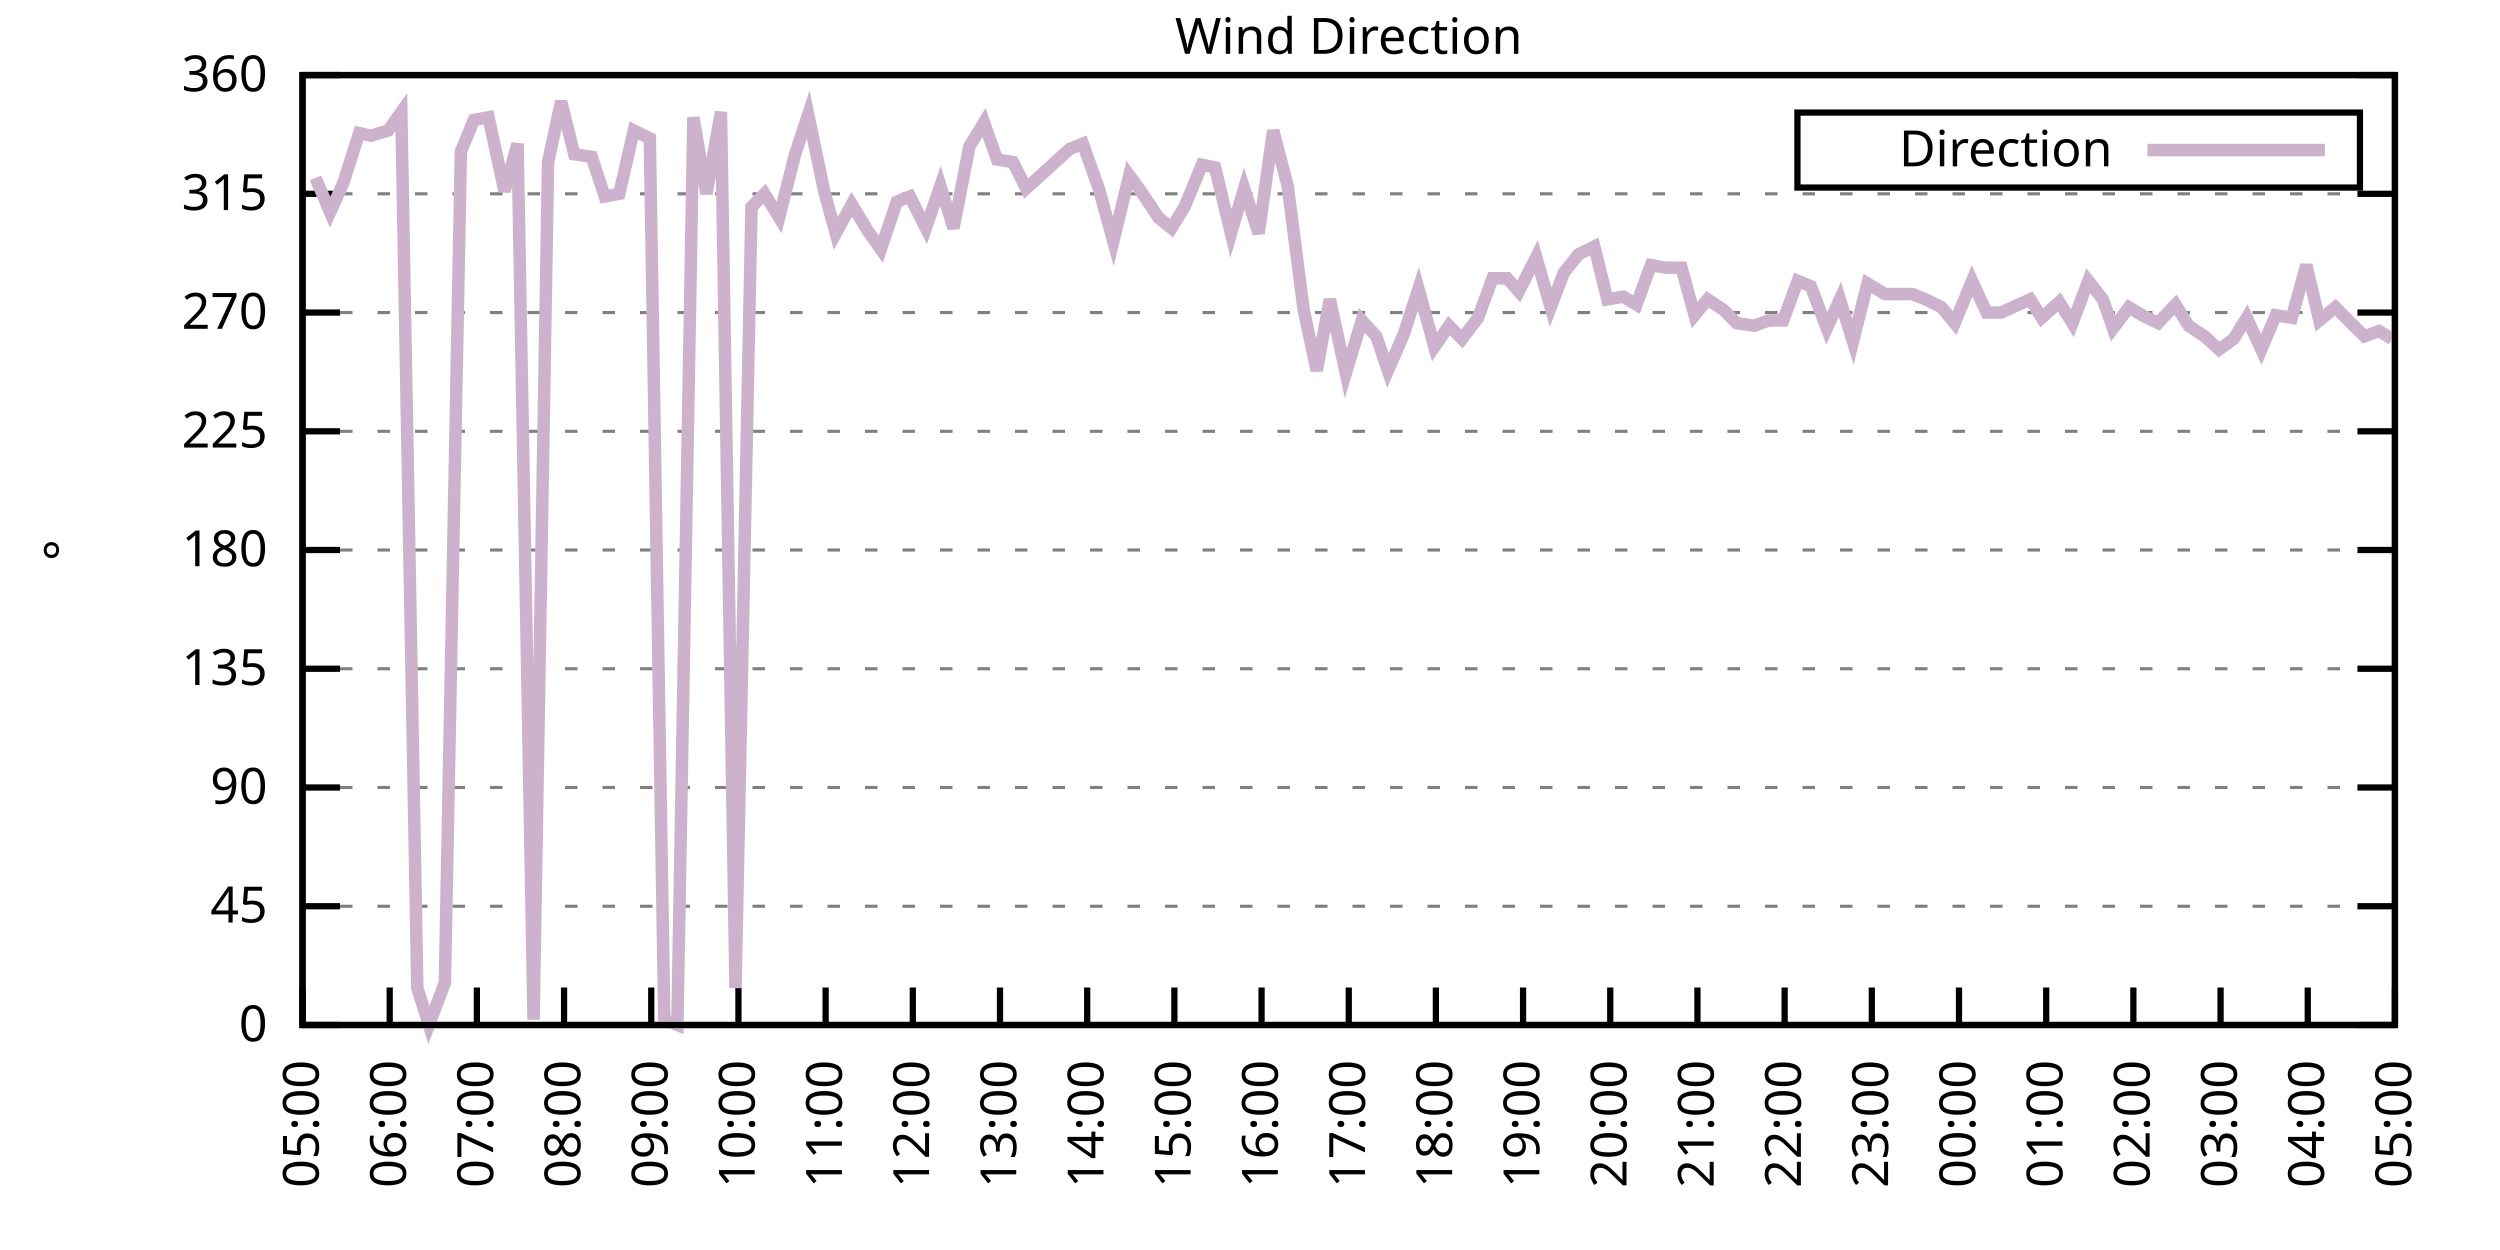
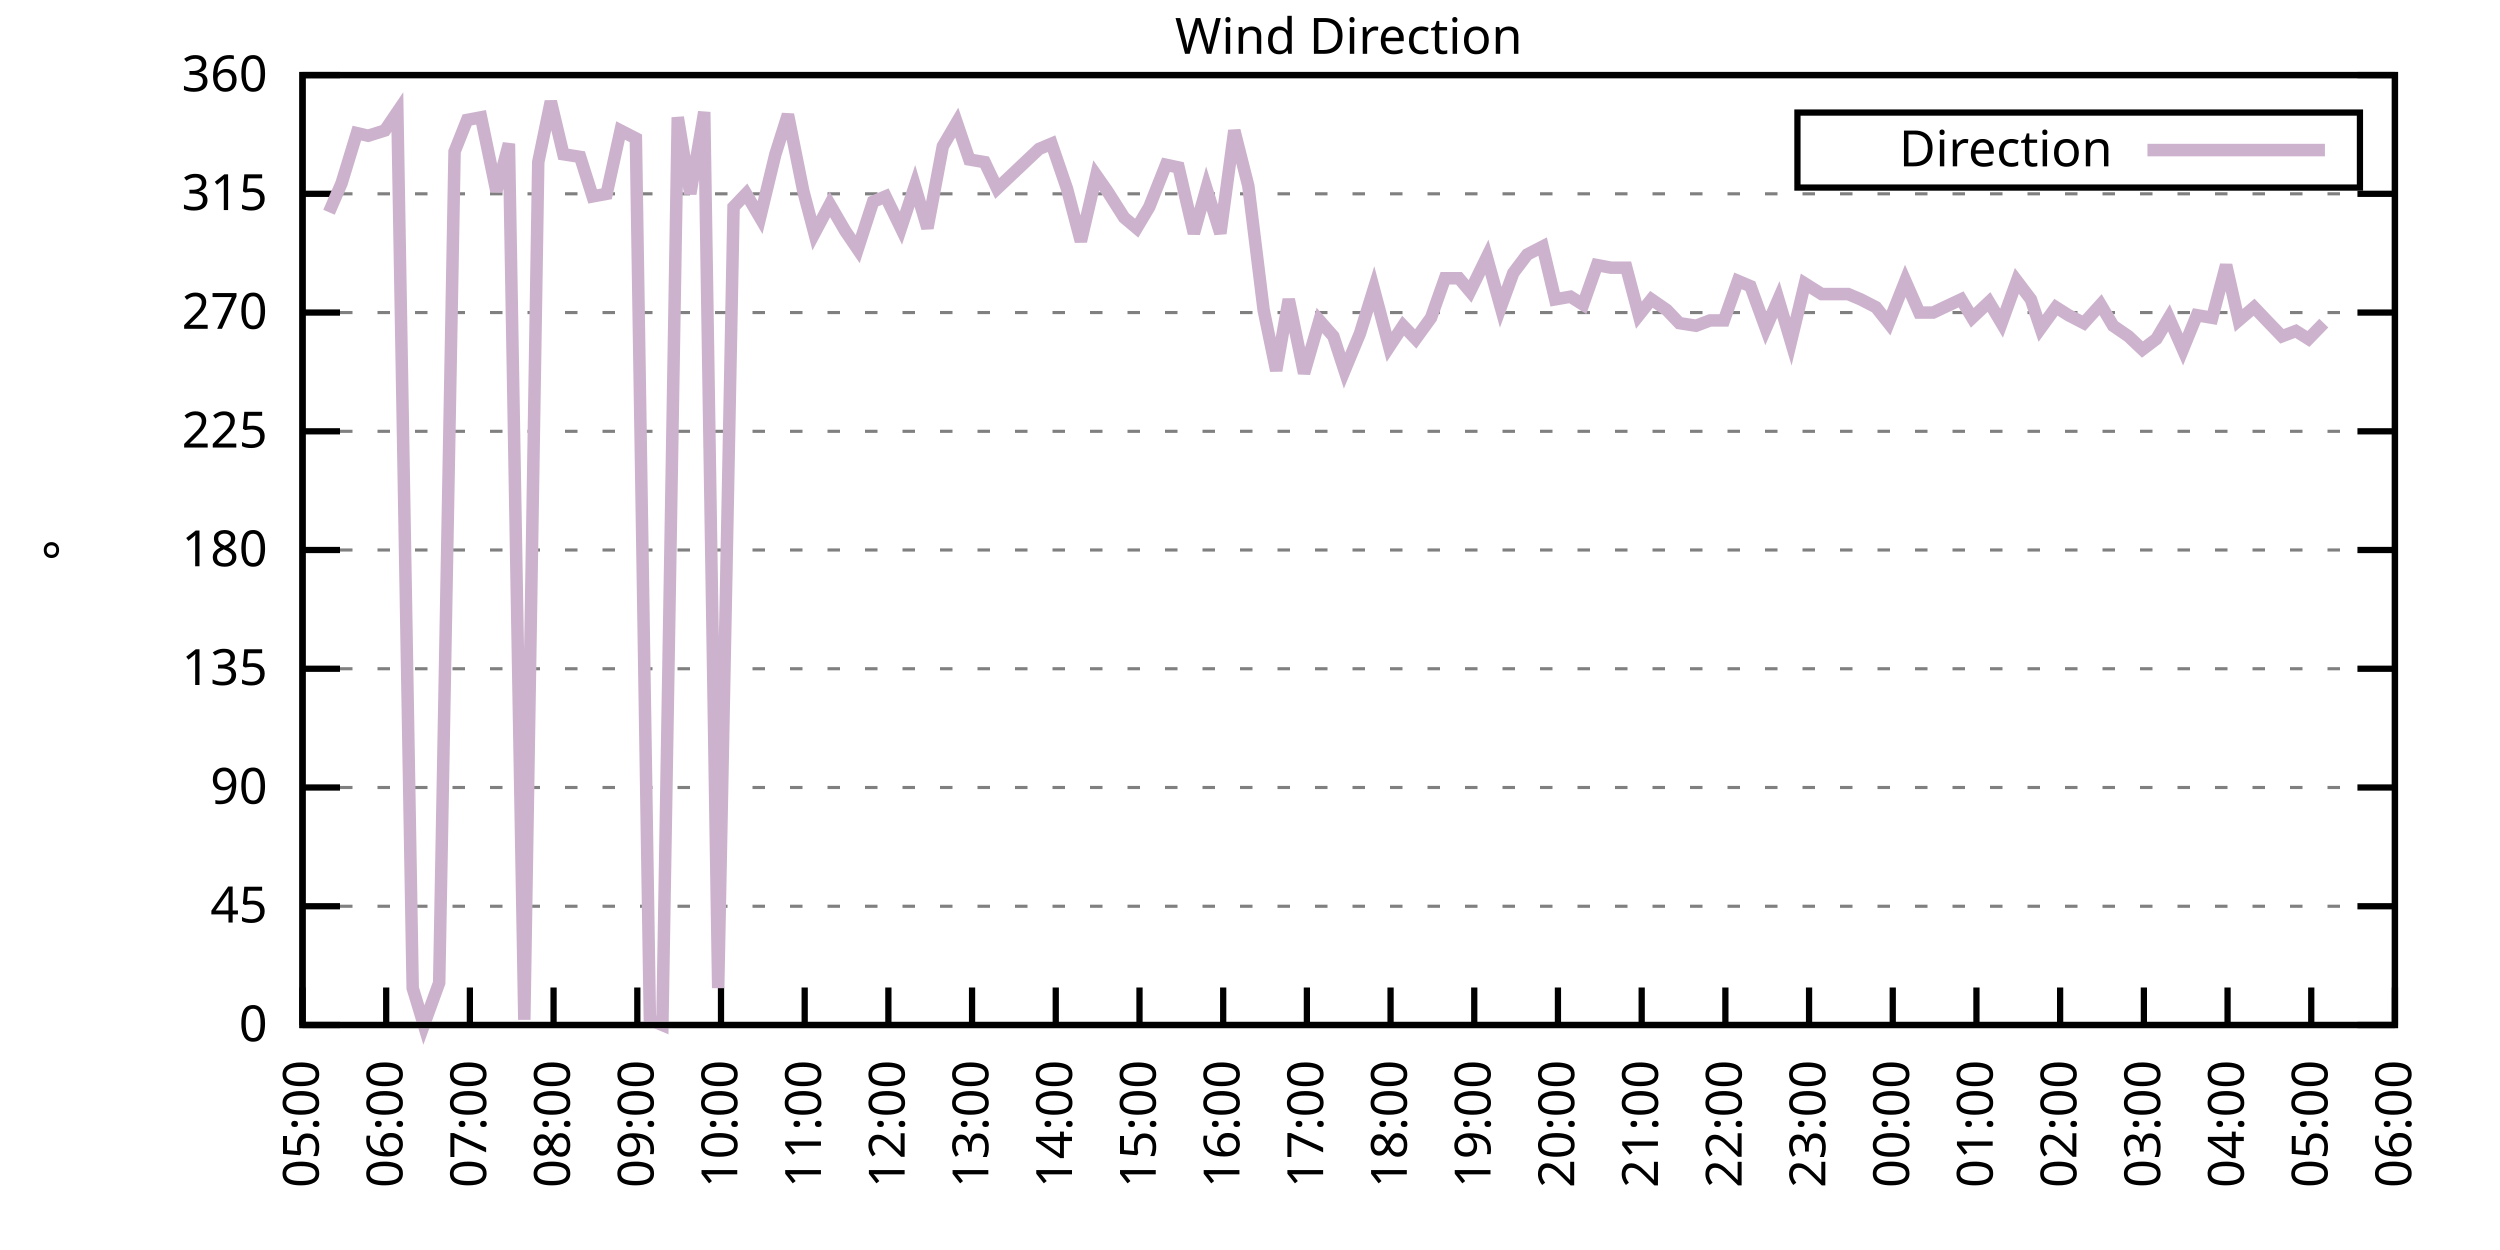
<svg xmlns="http://www.w3.org/2000/svg" xmlns:xlink="http://www.w3.org/1999/xlink" width="400" height="200" viewBox="0 0 400 200">
  <g id="gnuplot_canvas">
    <rect x="0" y="0" width="400" height="200" fill="none" />
    <defs>
      <circle id="gpDot" r="0.5" stroke-width="0.5" stroke="currentColor" />
      <path id="gpPt0" stroke-width="0.333" stroke="currentColor" d="M-1,0 h2 M0,-1 v2" />
      <path id="gpPt1" stroke-width="0.333" stroke="currentColor" d="M-1,-1 L1,1 M1,-1 L-1,1" />
      <path id="gpPt2" stroke-width="0.333" stroke="currentColor" d="M-1,0 L1,0 M0,-1 L0,1 M-1,-1 L1,1 M-1,1 L1,-1" />
      <rect id="gpPt3" stroke-width="0.333" stroke="currentColor" x="-1" y="-1" width="2" height="2" />
      <rect id="gpPt4" stroke-width="0.333" stroke="currentColor" fill="currentColor" x="-1" y="-1" width="2" height="2" />
      <circle id="gpPt5" stroke-width="0.333" stroke="currentColor" cx="0" cy="0" r="1" />
      <use xlink:href="#gpPt5" id="gpPt6" fill="currentColor" stroke="none" />
      <path id="gpPt7" stroke-width="0.333" stroke="currentColor" d="M0,-1.33 L-1.33,0.67 L1.33,0.67 z" />
      <use xlink:href="#gpPt7" id="gpPt8" fill="currentColor" stroke="none" />
      <use xlink:href="#gpPt7" id="gpPt9" stroke="currentColor" transform="rotate(180)" />
      <use xlink:href="#gpPt9" id="gpPt10" fill="currentColor" stroke="none" />
      <use xlink:href="#gpPt3" id="gpPt11" stroke="currentColor" transform="rotate(45)" />
      <use xlink:href="#gpPt11" id="gpPt12" fill="currentColor" stroke="none" />
      <path id="gpPt13" stroke-width="0.333" stroke="currentColor" d="M0,1.330 L1.265,0.411 L0.782,-1.067 L-0.782,-1.076 L-1.265,0.411 z" />
      <use xlink:href="#gpPt13" id="gpPt14" fill="currentColor" stroke="none" />
      <filter id="textbox" filterUnits="objectBoundingBox" x="0" y="0" height="1" width="1">
        <feFlood flood-color="white" flood-opacity="1" result="bgnd" />
        <feComposite in="SourceGraphic" in2="bgnd" operator="atop" />
      </filter>
      <filter id="greybox" filterUnits="objectBoundingBox" x="0" y="0" height="1" width="1">
        <feFlood flood-color="lightgrey" flood-opacity="1" result="grey" />
        <feComposite in="SourceGraphic" in2="grey" operator="atop" />
      </filter>
    </defs>
    <g fill="none" color="white" stroke="currentColor" stroke-width="1.00" stroke-linecap="butt" stroke-linejoin="miter">
</g>
    <g fill="none" color="black" stroke="currentColor" stroke-width="1.00" stroke-linecap="butt" stroke-linejoin="miter">
      <g stroke="none" shape-rendering="crispEdges">
        <polygon fill="rgb(255, 255, 255)" points="48.40,164.00 383.18,164.00 383.18,12.02 48.40,12.02 " />
      </g>
    </g>
    <g fill="none" color="black" stroke="currentColor" stroke-width="1.00" stroke-linecap="butt" stroke-linejoin="miter">
</g>
    <g fill="none" color="black" stroke="black" stroke-width="0.50" stroke-linecap="butt" stroke-linejoin="miter">
</g>
    <g fill="none" color="gray" stroke="currentColor" stroke-width="0.50" stroke-linecap="butt" stroke-linejoin="miter">
      <path stroke="gray" stroke-dasharray="2,4" class="gridline" d="M48.40,164.00 L383.19,164.00  " />
    </g>
    <g fill="none" color="gray" stroke="gray" stroke-width="1.00" stroke-linecap="butt" stroke-linejoin="miter">
</g>
    <g fill="none" color="black" stroke="currentColor" stroke-width="1.00" stroke-linecap="butt" stroke-linejoin="miter">
      <path stroke="black" d="M48.40,164.00 L54.40,164.00 M383.19,164.00 L377.19,164.00  " />
      <g transform="translate(42.80,166.60)" stroke="none" fill="black" font-family="Sans" font-size="8.00" text-anchor="end">
        <text>
          <tspan font-family="Sans"> 0</tspan>
        </text>
      </g>
    </g>
    <g fill="none" color="black" stroke="currentColor" stroke-width="1.00" stroke-linecap="butt" stroke-linejoin="miter">
</g>
    <g fill="none" color="black" stroke="black" stroke-width="0.50" stroke-linecap="butt" stroke-linejoin="miter">
</g>
    <g fill="none" color="gray" stroke="currentColor" stroke-width="0.50" stroke-linecap="butt" stroke-linejoin="miter">
      <path stroke="gray" stroke-dasharray="2,4" class="gridline" d="M48.40,145.00 L383.19,145.00  " />
    </g>
    <g fill="none" color="gray" stroke="gray" stroke-width="1.00" stroke-linecap="butt" stroke-linejoin="miter">
</g>
    <g fill="none" color="black" stroke="currentColor" stroke-width="1.00" stroke-linecap="butt" stroke-linejoin="miter">
      <path stroke="black" d="M48.40,145.00 L54.40,145.00 M383.19,145.00 L377.19,145.00  " />
      <g transform="translate(42.80,147.60)" stroke="none" fill="black" font-family="Sans" font-size="8.00" text-anchor="end">
        <text>
          <tspan font-family="Sans"> 45</tspan>
        </text>
      </g>
    </g>
    <g fill="none" color="black" stroke="currentColor" stroke-width="1.00" stroke-linecap="butt" stroke-linejoin="miter">
</g>
    <g fill="none" color="black" stroke="black" stroke-width="0.50" stroke-linecap="butt" stroke-linejoin="miter">
</g>
    <g fill="none" color="gray" stroke="currentColor" stroke-width="0.50" stroke-linecap="butt" stroke-linejoin="miter">
      <path stroke="gray" stroke-dasharray="2,4" class="gridline" d="M48.40,126.00 L383.19,126.00  " />
    </g>
    <g fill="none" color="gray" stroke="gray" stroke-width="1.00" stroke-linecap="butt" stroke-linejoin="miter">
</g>
    <g fill="none" color="black" stroke="currentColor" stroke-width="1.00" stroke-linecap="butt" stroke-linejoin="miter">
      <path stroke="black" d="M48.40,126.00 L54.40,126.00 M383.19,126.00 L377.19,126.00  " />
      <g transform="translate(42.80,128.60)" stroke="none" fill="black" font-family="Sans" font-size="8.00" text-anchor="end">
        <text>
          <tspan font-family="Sans"> 90</tspan>
        </text>
      </g>
    </g>
    <g fill="none" color="black" stroke="currentColor" stroke-width="1.00" stroke-linecap="butt" stroke-linejoin="miter">
</g>
    <g fill="none" color="black" stroke="black" stroke-width="0.50" stroke-linecap="butt" stroke-linejoin="miter">
</g>
    <g fill="none" color="gray" stroke="currentColor" stroke-width="0.50" stroke-linecap="butt" stroke-linejoin="miter">
      <path stroke="gray" stroke-dasharray="2,4" class="gridline" d="M48.40,107.00 L383.19,107.00  " />
    </g>
    <g fill="none" color="gray" stroke="gray" stroke-width="1.00" stroke-linecap="butt" stroke-linejoin="miter">
</g>
    <g fill="none" color="black" stroke="currentColor" stroke-width="1.00" stroke-linecap="butt" stroke-linejoin="miter">
      <path stroke="black" d="M48.40,107.00 L54.40,107.00 M383.19,107.00 L377.19,107.00  " />
      <g transform="translate(42.80,109.60)" stroke="none" fill="black" font-family="Sans" font-size="8.00" text-anchor="end">
        <text>
          <tspan font-family="Sans"> 135</tspan>
        </text>
      </g>
    </g>
    <g fill="none" color="black" stroke="currentColor" stroke-width="1.00" stroke-linecap="butt" stroke-linejoin="miter">
</g>
    <g fill="none" color="black" stroke="black" stroke-width="0.50" stroke-linecap="butt" stroke-linejoin="miter">
</g>
    <g fill="none" color="gray" stroke="currentColor" stroke-width="0.50" stroke-linecap="butt" stroke-linejoin="miter">
      <path stroke="gray" stroke-dasharray="2,4" class="gridline" d="M48.40,88.00 L383.19,88.00  " />
    </g>
    <g fill="none" color="gray" stroke="gray" stroke-width="1.00" stroke-linecap="butt" stroke-linejoin="miter">
</g>
    <g fill="none" color="black" stroke="currentColor" stroke-width="1.00" stroke-linecap="butt" stroke-linejoin="miter">
      <path stroke="black" d="M48.40,88.00 L54.40,88.00 M383.19,88.00 L377.19,88.00  " />
      <g transform="translate(42.80,90.60)" stroke="none" fill="black" font-family="Sans" font-size="8.00" text-anchor="end">
        <text>
          <tspan font-family="Sans"> 180</tspan>
        </text>
      </g>
    </g>
    <g fill="none" color="black" stroke="currentColor" stroke-width="1.00" stroke-linecap="butt" stroke-linejoin="miter">
</g>
    <g fill="none" color="black" stroke="black" stroke-width="0.50" stroke-linecap="butt" stroke-linejoin="miter">
</g>
    <g fill="none" color="gray" stroke="currentColor" stroke-width="0.50" stroke-linecap="butt" stroke-linejoin="miter">
      <path stroke="gray" stroke-dasharray="2,4" class="gridline" d="M48.40,69.01 L383.19,69.01  " />
    </g>
    <g fill="none" color="gray" stroke="gray" stroke-width="1.00" stroke-linecap="butt" stroke-linejoin="miter">
</g>
    <g fill="none" color="black" stroke="currentColor" stroke-width="1.00" stroke-linecap="butt" stroke-linejoin="miter">
      <path stroke="black" d="M48.40,69.01 L54.40,69.01 M383.19,69.01 L377.19,69.01  " />
      <g transform="translate(42.80,71.61)" stroke="none" fill="black" font-family="Sans" font-size="8.00" text-anchor="end">
        <text>
          <tspan font-family="Sans"> 225</tspan>
        </text>
      </g>
    </g>
    <g fill="none" color="black" stroke="currentColor" stroke-width="1.00" stroke-linecap="butt" stroke-linejoin="miter">
</g>
    <g fill="none" color="black" stroke="black" stroke-width="0.50" stroke-linecap="butt" stroke-linejoin="miter">
</g>
    <g fill="none" color="gray" stroke="currentColor" stroke-width="0.50" stroke-linecap="butt" stroke-linejoin="miter">
      <path stroke="gray" stroke-dasharray="2,4" class="gridline" d="M48.40,50.01 L383.19,50.01  " />
    </g>
    <g fill="none" color="gray" stroke="gray" stroke-width="1.00" stroke-linecap="butt" stroke-linejoin="miter">
</g>
    <g fill="none" color="black" stroke="currentColor" stroke-width="1.00" stroke-linecap="butt" stroke-linejoin="miter">
      <path stroke="black" d="M48.40,50.01 L54.40,50.01 M383.19,50.01 L377.19,50.01  " />
      <g transform="translate(42.80,52.61)" stroke="none" fill="black" font-family="Sans" font-size="8.00" text-anchor="end">
        <text>
          <tspan font-family="Sans"> 270</tspan>
        </text>
      </g>
    </g>
    <g fill="none" color="black" stroke="currentColor" stroke-width="1.00" stroke-linecap="butt" stroke-linejoin="miter">
</g>
    <g fill="none" color="black" stroke="black" stroke-width="0.50" stroke-linecap="butt" stroke-linejoin="miter">
</g>
    <g fill="none" color="gray" stroke="currentColor" stroke-width="0.50" stroke-linecap="butt" stroke-linejoin="miter">
      <path stroke="gray" stroke-dasharray="2,4" class="gridline" d="M48.40,31.01 L383.19,31.01  " />
    </g>
    <g fill="none" color="gray" stroke="gray" stroke-width="1.00" stroke-linecap="butt" stroke-linejoin="miter">
</g>
    <g fill="none" color="black" stroke="currentColor" stroke-width="1.00" stroke-linecap="butt" stroke-linejoin="miter">
      <path stroke="black" d="M48.40,31.01 L54.40,31.01 M383.19,31.01 L377.19,31.01  " />
      <g transform="translate(42.80,33.61)" stroke="none" fill="black" font-family="Sans" font-size="8.00" text-anchor="end">
        <text>
          <tspan font-family="Sans"> 315</tspan>
        </text>
      </g>
    </g>
    <g fill="none" color="black" stroke="currentColor" stroke-width="1.00" stroke-linecap="butt" stroke-linejoin="miter">
</g>
    <g fill="none" color="black" stroke="black" stroke-width="0.50" stroke-linecap="butt" stroke-linejoin="miter">
</g>
    <g fill="none" color="gray" stroke="currentColor" stroke-width="0.50" stroke-linecap="butt" stroke-linejoin="miter">
      <path stroke="gray" stroke-dasharray="2,4" class="gridline" d="M48.40,12.01 L383.19,12.01  " />
    </g>
    <g fill="none" color="gray" stroke="gray" stroke-width="1.00" stroke-linecap="butt" stroke-linejoin="miter">
</g>
    <g fill="none" color="black" stroke="currentColor" stroke-width="1.00" stroke-linecap="butt" stroke-linejoin="miter">
      <path stroke="black" d="M48.40,12.01 L54.40,12.01 M383.19,12.01 L377.19,12.01  " />
      <g transform="translate(42.80,14.61)" stroke="none" fill="black" font-family="Sans" font-size="8.00" text-anchor="end">
        <text>
          <tspan font-family="Sans"> 360</tspan>
        </text>
      </g>
    </g>
    <g fill="none" color="black" stroke="currentColor" stroke-width="1.00" stroke-linecap="butt" stroke-linejoin="miter">
      <path stroke="black" d="M48.40,164.00 L48.40,158.00  " />
      <g transform="translate(51.00,169.60) rotate(270.00)" stroke="none" fill="black" font-family="Sans" font-size="8.00" text-anchor="end">
        <text>
          <tspan font-family="Sans">05:00</tspan>
        </text>
      </g>
    </g>
    <g fill="none" color="black" stroke="currentColor" stroke-width="1.00" stroke-linecap="butt" stroke-linejoin="miter">
-       <path stroke="black" d="M62.35,164.00 L62.35,158.00  " />
-       <g transform="translate(64.95,169.60) rotate(270.00)" stroke="none" fill="black" font-family="Sans" font-size="8.00" text-anchor="end">
+       <path stroke="black" d="M61.79,164.00 L61.79,158.00  " />
+       <g transform="translate(64.39,169.60) rotate(270.00)" stroke="none" fill="black" font-family="Sans" font-size="8.00" text-anchor="end">
        <text>
          <tspan font-family="Sans">06:00</tspan>
        </text>
      </g>
    </g>
    <g fill="none" color="black" stroke="currentColor" stroke-width="1.00" stroke-linecap="butt" stroke-linejoin="miter">
-       <path stroke="black" d="M76.30,164.00 L76.30,158.00  " />
-       <g transform="translate(78.90,169.60) rotate(270.00)" stroke="none" fill="black" font-family="Sans" font-size="8.00" text-anchor="end">
+       <path stroke="black" d="M75.18,164.00 L75.18,158.00  " />
+       <g transform="translate(77.78,169.60) rotate(270.00)" stroke="none" fill="black" font-family="Sans" font-size="8.00" text-anchor="end">
        <text>
          <tspan font-family="Sans">07:00</tspan>
        </text>
      </g>
    </g>
    <g fill="none" color="black" stroke="currentColor" stroke-width="1.00" stroke-linecap="butt" stroke-linejoin="miter">
-       <path stroke="black" d="M90.25,164.00 L90.25,158.00  " />
-       <g transform="translate(92.85,169.60) rotate(270.00)" stroke="none" fill="black" font-family="Sans" font-size="8.00" text-anchor="end">
+       <path stroke="black" d="M88.57,164.00 L88.57,158.00  " />
+       <g transform="translate(91.17,169.60) rotate(270.00)" stroke="none" fill="black" font-family="Sans" font-size="8.00" text-anchor="end">
        <text>
          <tspan font-family="Sans">08:00</tspan>
        </text>
      </g>
    </g>
    <g fill="none" color="black" stroke="currentColor" stroke-width="1.00" stroke-linecap="butt" stroke-linejoin="miter">
-       <path stroke="black" d="M104.20,164.00 L104.20,158.00  " />
-       <g transform="translate(106.80,169.60) rotate(270.00)" stroke="none" fill="black" font-family="Sans" font-size="8.00" text-anchor="end">
+       <path stroke="black" d="M101.97,164.00 L101.97,158.00  " />
+       <g transform="translate(104.57,169.60) rotate(270.00)" stroke="none" fill="black" font-family="Sans" font-size="8.00" text-anchor="end">
        <text>
          <tspan font-family="Sans">09:00</tspan>
        </text>
      </g>
    </g>
    <g fill="none" color="black" stroke="currentColor" stroke-width="1.00" stroke-linecap="butt" stroke-linejoin="miter">
-       <path stroke="black" d="M118.15,164.00 L118.15,158.00  " />
-       <g transform="translate(120.75,169.60) rotate(270.00)" stroke="none" fill="black" font-family="Sans" font-size="8.00" text-anchor="end">
+       <path stroke="black" d="M115.36,164.00 L115.36,158.00  " />
+       <g transform="translate(117.96,169.60) rotate(270.00)" stroke="none" fill="black" font-family="Sans" font-size="8.00" text-anchor="end">
        <text>
          <tspan font-family="Sans">10:00</tspan>
        </text>
      </g>
    </g>
    <g fill="none" color="black" stroke="currentColor" stroke-width="1.00" stroke-linecap="butt" stroke-linejoin="miter">
-       <path stroke="black" d="M132.10,164.00 L132.10,158.00  " />
-       <g transform="translate(134.70,169.60) rotate(270.00)" stroke="none" fill="black" font-family="Sans" font-size="8.00" text-anchor="end">
+       <path stroke="black" d="M128.75,164.00 L128.75,158.00  " />
+       <g transform="translate(131.35,169.60) rotate(270.00)" stroke="none" fill="black" font-family="Sans" font-size="8.00" text-anchor="end">
        <text>
          <tspan font-family="Sans">11:00</tspan>
        </text>
      </g>
    </g>
    <g fill="none" color="black" stroke="currentColor" stroke-width="1.00" stroke-linecap="butt" stroke-linejoin="miter">
-       <path stroke="black" d="M146.05,164.00 L146.05,158.00  " />
-       <g transform="translate(148.65,169.60) rotate(270.00)" stroke="none" fill="black" font-family="Sans" font-size="8.00" text-anchor="end">
+       <path stroke="black" d="M142.14,164.00 L142.14,158.00  " />
+       <g transform="translate(144.74,169.60) rotate(270.00)" stroke="none" fill="black" font-family="Sans" font-size="8.00" text-anchor="end">
        <text>
          <tspan font-family="Sans">12:00</tspan>
        </text>
      </g>
    </g>
    <g fill="none" color="black" stroke="currentColor" stroke-width="1.00" stroke-linecap="butt" stroke-linejoin="miter">
-       <path stroke="black" d="M160.00,164.00 L160.00,158.00  " />
-       <g transform="translate(162.60,169.60) rotate(270.00)" stroke="none" fill="black" font-family="Sans" font-size="8.00" text-anchor="end">
+       <path stroke="black" d="M155.53,164.00 L155.53,158.00  " />
+       <g transform="translate(158.13,169.60) rotate(270.00)" stroke="none" fill="black" font-family="Sans" font-size="8.00" text-anchor="end">
        <text>
          <tspan font-family="Sans">13:00</tspan>
        </text>
      </g>
    </g>
    <g fill="none" color="black" stroke="currentColor" stroke-width="1.00" stroke-linecap="butt" stroke-linejoin="miter">
-       <path stroke="black" d="M173.95,164.00 L173.95,158.00  " />
-       <g transform="translate(176.55,169.60) rotate(270.00)" stroke="none" fill="black" font-family="Sans" font-size="8.00" text-anchor="end">
+       <path stroke="black" d="M168.92,164.00 L168.92,158.00  " />
+       <g transform="translate(171.52,169.60) rotate(270.00)" stroke="none" fill="black" font-family="Sans" font-size="8.00" text-anchor="end">
        <text>
          <tspan font-family="Sans">14:00</tspan>
        </text>
      </g>
    </g>
    <g fill="none" color="black" stroke="currentColor" stroke-width="1.00" stroke-linecap="butt" stroke-linejoin="miter">
-       <path stroke="black" d="M187.90,164.00 L187.90,158.00  " />
-       <g transform="translate(190.50,169.60) rotate(270.00)" stroke="none" fill="black" font-family="Sans" font-size="8.00" text-anchor="end">
+       <path stroke="black" d="M182.32,164.00 L182.32,158.00  " />
+       <g transform="translate(184.92,169.60) rotate(270.00)" stroke="none" fill="black" font-family="Sans" font-size="8.00" text-anchor="end">
        <text>
          <tspan font-family="Sans">15:00</tspan>
        </text>
      </g>
    </g>
    <g fill="none" color="black" stroke="currentColor" stroke-width="1.00" stroke-linecap="butt" stroke-linejoin="miter">
-       <path stroke="black" d="M201.85,164.00 L201.85,158.00  " />
-       <g transform="translate(204.45,169.60) rotate(270.00)" stroke="none" fill="black" font-family="Sans" font-size="8.00" text-anchor="end">
+       <path stroke="black" d="M195.71,164.00 L195.71,158.00  " />
+       <g transform="translate(198.31,169.60) rotate(270.00)" stroke="none" fill="black" font-family="Sans" font-size="8.00" text-anchor="end">
        <text>
          <tspan font-family="Sans">16:00</tspan>
        </text>
      </g>
    </g>
    <g fill="none" color="black" stroke="currentColor" stroke-width="1.00" stroke-linecap="butt" stroke-linejoin="miter">
-       <path stroke="black" d="M215.80,164.00 L215.80,158.00  " />
-       <g transform="translate(218.40,169.60) rotate(270.00)" stroke="none" fill="black" font-family="Sans" font-size="8.00" text-anchor="end">
+       <path stroke="black" d="M209.10,164.00 L209.10,158.00  " />
+       <g transform="translate(211.70,169.60) rotate(270.00)" stroke="none" fill="black" font-family="Sans" font-size="8.00" text-anchor="end">
        <text>
          <tspan font-family="Sans">17:00</tspan>
        </text>
      </g>
    </g>
    <g fill="none" color="black" stroke="currentColor" stroke-width="1.00" stroke-linecap="butt" stroke-linejoin="miter">
-       <path stroke="black" d="M229.74,164.00 L229.74,158.00  " />
-       <g transform="translate(232.34,169.60) rotate(270.00)" stroke="none" fill="black" font-family="Sans" font-size="8.00" text-anchor="end">
+       <path stroke="black" d="M222.49,164.00 L222.49,158.00  " />
+       <g transform="translate(225.09,169.60) rotate(270.00)" stroke="none" fill="black" font-family="Sans" font-size="8.00" text-anchor="end">
        <text>
          <tspan font-family="Sans">18:00</tspan>
        </text>
      </g>
    </g>
    <g fill="none" color="black" stroke="currentColor" stroke-width="1.00" stroke-linecap="butt" stroke-linejoin="miter">
-       <path stroke="black" d="M243.69,164.00 L243.69,158.00  " />
-       <g transform="translate(246.29,169.60) rotate(270.00)" stroke="none" fill="black" font-family="Sans" font-size="8.00" text-anchor="end">
+       <path stroke="black" d="M235.88,164.00 L235.88,158.00  " />
+       <g transform="translate(238.48,169.60) rotate(270.00)" stroke="none" fill="black" font-family="Sans" font-size="8.00" text-anchor="end">
        <text>
          <tspan font-family="Sans">19:00</tspan>
        </text>
      </g>
    </g>
    <g fill="none" color="black" stroke="currentColor" stroke-width="1.00" stroke-linecap="butt" stroke-linejoin="miter">
-       <path stroke="black" d="M257.64,164.00 L257.64,158.00  " />
-       <g transform="translate(260.24,169.60) rotate(270.00)" stroke="none" fill="black" font-family="Sans" font-size="8.00" text-anchor="end">
+       <path stroke="black" d="M249.27,164.00 L249.27,158.00  " />
+       <g transform="translate(251.87,169.60) rotate(270.00)" stroke="none" fill="black" font-family="Sans" font-size="8.00" text-anchor="end">
        <text>
          <tspan font-family="Sans">20:00</tspan>
        </text>
      </g>
    </g>
    <g fill="none" color="black" stroke="currentColor" stroke-width="1.00" stroke-linecap="butt" stroke-linejoin="miter">
-       <path stroke="black" d="M271.59,164.00 L271.59,158.00  " />
-       <g transform="translate(274.19,169.60) rotate(270.00)" stroke="none" fill="black" font-family="Sans" font-size="8.00" text-anchor="end">
+       <path stroke="black" d="M262.67,164.00 L262.67,158.00  " />
+       <g transform="translate(265.27,169.60) rotate(270.00)" stroke="none" fill="black" font-family="Sans" font-size="8.00" text-anchor="end">
        <text>
          <tspan font-family="Sans">21:00</tspan>
        </text>
      </g>
    </g>
    <g fill="none" color="black" stroke="currentColor" stroke-width="1.00" stroke-linecap="butt" stroke-linejoin="miter">
-       <path stroke="black" d="M285.54,164.00 L285.54,158.00  " />
-       <g transform="translate(288.14,169.60) rotate(270.00)" stroke="none" fill="black" font-family="Sans" font-size="8.00" text-anchor="end">
+       <path stroke="black" d="M276.06,164.00 L276.06,158.00  " />
+       <g transform="translate(278.66,169.60) rotate(270.00)" stroke="none" fill="black" font-family="Sans" font-size="8.00" text-anchor="end">
        <text>
          <tspan font-family="Sans">22:00</tspan>
        </text>
      </g>
    </g>
    <g fill="none" color="black" stroke="currentColor" stroke-width="1.00" stroke-linecap="butt" stroke-linejoin="miter">
-       <path stroke="black" d="M299.49,164.00 L299.49,158.00  " />
-       <g transform="translate(302.09,169.60) rotate(270.00)" stroke="none" fill="black" font-family="Sans" font-size="8.00" text-anchor="end">
+       <path stroke="black" d="M289.45,164.00 L289.45,158.00  " />
+       <g transform="translate(292.05,169.60) rotate(270.00)" stroke="none" fill="black" font-family="Sans" font-size="8.00" text-anchor="end">
        <text>
          <tspan font-family="Sans">23:00</tspan>
        </text>
      </g>
    </g>
    <g fill="none" color="black" stroke="currentColor" stroke-width="1.00" stroke-linecap="butt" stroke-linejoin="miter">
-       <path stroke="black" d="M313.44,164.00 L313.44,158.00  " />
-       <g transform="translate(316.04,169.60) rotate(270.00)" stroke="none" fill="black" font-family="Sans" font-size="8.00" text-anchor="end">
+       <path stroke="black" d="M302.84,164.00 L302.84,158.00  " />
+       <g transform="translate(305.44,169.60) rotate(270.00)" stroke="none" fill="black" font-family="Sans" font-size="8.00" text-anchor="end">
        <text>
          <tspan font-family="Sans">00:00</tspan>
        </text>
      </g>
    </g>
    <g fill="none" color="black" stroke="currentColor" stroke-width="1.00" stroke-linecap="butt" stroke-linejoin="miter">
-       <path stroke="black" d="M327.39,164.00 L327.39,158.00  " />
-       <g transform="translate(329.99,169.60) rotate(270.00)" stroke="none" fill="black" font-family="Sans" font-size="8.00" text-anchor="end">
+       <path stroke="black" d="M316.23,164.00 L316.23,158.00  " />
+       <g transform="translate(318.83,169.60) rotate(270.00)" stroke="none" fill="black" font-family="Sans" font-size="8.00" text-anchor="end">
        <text>
          <tspan font-family="Sans">01:00</tspan>
        </text>
      </g>
    </g>
    <g fill="none" color="black" stroke="currentColor" stroke-width="1.00" stroke-linecap="butt" stroke-linejoin="miter">
-       <path stroke="black" d="M341.34,164.00 L341.34,158.00  " />
-       <g transform="translate(343.94,169.60) rotate(270.00)" stroke="none" fill="black" font-family="Sans" font-size="8.00" text-anchor="end">
+       <path stroke="black" d="M329.62,164.00 L329.62,158.00  " />
+       <g transform="translate(332.22,169.60) rotate(270.00)" stroke="none" fill="black" font-family="Sans" font-size="8.00" text-anchor="end">
        <text>
          <tspan font-family="Sans">02:00</tspan>
        </text>
      </g>
    </g>
    <g fill="none" color="black" stroke="currentColor" stroke-width="1.00" stroke-linecap="butt" stroke-linejoin="miter">
-       <path stroke="black" d="M355.29,164.00 L355.29,158.00  " />
-       <g transform="translate(357.89,169.60) rotate(270.00)" stroke="none" fill="black" font-family="Sans" font-size="8.00" text-anchor="end">
+       <path stroke="black" d="M343.02,164.00 L343.02,158.00  " />
+       <g transform="translate(345.62,169.60) rotate(270.00)" stroke="none" fill="black" font-family="Sans" font-size="8.00" text-anchor="end">
        <text>
          <tspan font-family="Sans">03:00</tspan>
        </text>
      </g>
    </g>
    <g fill="none" color="black" stroke="currentColor" stroke-width="1.00" stroke-linecap="butt" stroke-linejoin="miter">
-       <path stroke="black" d="M369.24,164.00 L369.24,158.00  " />
-       <g transform="translate(371.84,169.60) rotate(270.00)" stroke="none" fill="black" font-family="Sans" font-size="8.00" text-anchor="end">
+       <path stroke="black" d="M356.41,164.00 L356.41,158.00  " />
+       <g transform="translate(359.01,169.60) rotate(270.00)" stroke="none" fill="black" font-family="Sans" font-size="8.00" text-anchor="end">
        <text>
          <tspan font-family="Sans">04:00</tspan>
+         </text>
+       </g>
+     </g>
+     <g fill="none" color="black" stroke="currentColor" stroke-width="1.00" stroke-linecap="butt" stroke-linejoin="miter">
+       <path stroke="black" d="M369.80,164.00 L369.80,158.00  " />
+       <g transform="translate(372.40,169.60) rotate(270.00)" stroke="none" fill="black" font-family="Sans" font-size="8.00" text-anchor="end">
+         <text>
+           <tspan font-family="Sans">05:00</tspan>
        </text>
      </g>
    </g>
    <g fill="none" color="black" stroke="currentColor" stroke-width="1.00" stroke-linecap="butt" stroke-linejoin="miter">
      <path stroke="black" d="M383.19,164.00 L383.19,158.00  " />
      <g transform="translate(385.79,169.60) rotate(270.00)" stroke="none" fill="black" font-family="Sans" font-size="8.00" text-anchor="end">
        <text>
-           <tspan font-family="Sans">05:00</tspan>
+           <tspan font-family="Sans">06:00</tspan>
        </text>
      </g>
    </g>
    <g fill="none" color="black" stroke="currentColor" stroke-width="1.00" stroke-linecap="butt" stroke-linejoin="miter">
</g>
    <g fill="none" color="black" stroke="currentColor" stroke-width="1.00" stroke-linecap="butt" stroke-linejoin="miter">
      <path stroke="black" d="M48.40,12.01 L48.40,164.00 L383.19,164.00 L383.19,12.01 L48.40,12.01 Z  " />
    </g>
    <g fill="none" color="black" stroke="currentColor" stroke-width="1.00" stroke-linecap="butt" stroke-linejoin="miter">
</g>
    <g fill="none" color="black" stroke="currentColor" stroke-width="1.00" stroke-linecap="butt" stroke-linejoin="miter">
      <path stroke="black" d="M287.59,30.01 L287.59,18.01 L377.59,18.01 L377.59,30.01 L287.59,30.01 Z  " />
    </g>
    <g id="Wind_direction_plot_1">
      <g fill="none" color="white" stroke="black" stroke-width="2.00" stroke-linecap="butt" stroke-linejoin="miter">
</g>
      <g fill="none" color="black" stroke="currentColor" stroke-width="2.00" stroke-linecap="butt" stroke-linejoin="miter">
        <g transform="translate(337.99,26.61)" stroke="none" fill="black" font-family="Sans" font-size="8.00" text-anchor="end">
          <text>
            <tspan font-family="Sans">Direction</tspan>
          </text>
        </g>
      </g>
      <g fill="none" color="black" stroke="currentColor" stroke-width="2.00" stroke-linecap="butt" stroke-linejoin="miter">
-         <path stroke="rgb(204, 178, 204)" d="M343.59,24.01 L371.99,24.01 M50.49,28.48 L52.82,33.96 L54.91,29.32 L57.47,21.30 L59.33,21.72 L62.12,20.88   L64.21,17.92 L66.77,158.09 L68.63,164.00 L71.18,157.24 L73.74,24.25 L75.83,19.19 L78.16,18.77 L80.72,30.59   L82.81,22.99 L85.37,163.16 L87.69,25.94 L89.78,16.23 L91.88,24.68 L94.67,25.10 L96.76,31.43 L99.08,31.01   L101.41,20.88 L103.97,22.14 L106.29,163.16 L108.38,164.00 L110.94,18.77 L113.03,31.01 L115.36,17.92 L117.68,158.09   L120.24,33.12 L122.33,31.01 L124.66,34.81 L127.22,24.68 L129.31,18.34 L131.87,30.59 L133.72,37.34 L136.28,32.70   L138.84,36.92 L140.93,39.87 L143.49,32.28 L145.58,31.43 L148.14,36.50 L150.46,29.74 L152.56,36.50 L155.11,23.41   L157.44,19.61 L159.53,25.52 L162.09,25.94 L164.18,30.16 L166.51,28.05 L168.83,25.94 L171.16,23.83 L173.25,22.99   L175.81,30.16 L178.13,38.61 L180.69,28.05 L182.55,30.59 L185.34,34.81 L187.43,36.50 L189.52,33.12 L192.31,26.36   L194.41,26.79 L196.96,37.34 L199.06,30.16 L201.38,37.34 L203.71,20.88 L206.03,29.74 L208.59,49.59 L210.68,59.30   L212.77,47.90 L215.33,59.72 L217.89,51.27 L220.21,53.81 L222.07,59.30 L224.63,53.39 L226.95,46.21 L229.51,55.50   L231.84,52.12 L233.93,54.23 L236.49,50.85 L238.81,44.52 L241.14,44.52 L243.00,46.63 L245.79,41.14 L248.11,49.16   L250.20,43.67 L252.53,40.72 L255.09,39.45 L257.18,47.90 L259.74,47.47 L261.83,48.74 L264.15,42.41 L266.48,42.83   L269.04,42.83 L271.13,50.43 L273.22,47.90 L275.78,49.59 L277.87,51.70 L280.66,52.12 L282.99,51.27 L285.31,51.27   L287.64,44.94 L289.73,45.79 L292.29,52.54 L294.38,47.90 L296.47,54.65 L298.80,45.36 L301.58,47.05 L303.91,47.05   L306.00,47.05 L308.09,47.90 L310.65,49.16 L312.74,51.70 L315.53,44.94 L317.86,50.01 L320.18,50.01 L322.04,49.16   L324.83,47.90 L326.69,50.85 L329.48,48.32 L331.58,51.70 L334.13,44.94 L336.46,47.90 L338.09,52.54 L340.64,49.16   L342.74,50.43 L345.29,51.70 L348.08,48.74 L350.18,52.12 L352.73,53.81 L355.06,55.92 L357.38,54.23 L359.48,50.85   L361.80,55.92 L364.13,50.43 L366.68,50.85 L369.01,42.41 L371.10,51.27 L373.66,49.16 L375.75,51.27 L378.31,53.81   L380.63,52.96 L382.73,54.23  " />
+         <path stroke="rgb(204, 178, 204)" d="M343.59,24.01 L371.99,24.01 M52.64,33.96 L54.65,29.32 L57.10,21.30 L58.89,21.72 L61.57,20.88 L63.58,17.92   L66.03,158.09 L67.82,164.00 L70.27,157.24 L72.73,24.25 L74.74,19.19 L76.97,18.77 L79.42,30.59 L81.43,22.99   L83.89,163.16 L86.12,25.94 L88.13,16.23 L90.14,24.68 L92.82,25.10 L94.82,31.43 L97.06,31.01 L99.29,20.88   L101.74,22.14 L103.98,163.16 L105.98,164.00 L108.44,18.77 L110.45,31.01 L112.68,17.92 L114.91,158.09 L117.37,33.12   L119.38,31.01 L121.61,34.81 L124.06,24.68 L126.07,18.34 L128.53,30.59 L130.31,37.34 L132.77,32.70 L135.22,36.92   L137.23,39.87 L139.69,32.28 L141.69,31.43 L144.15,36.50 L146.38,29.74 L148.39,36.50 L150.85,23.41 L153.08,19.61   L155.09,25.52 L157.54,25.94 L159.55,30.16 L161.78,28.05 L164.01,25.94 L166.25,23.83 L168.25,22.99 L170.71,30.16   L172.94,38.61 L175.40,28.05 L177.18,30.59 L179.86,34.81 L181.87,36.50 L183.88,33.12 L186.56,26.36 L188.57,26.79   L191.02,37.34 L193.03,30.16 L195.26,37.34 L197.49,20.88 L199.73,29.74 L202.18,49.59 L204.19,59.30 L206.20,47.90   L208.65,59.72 L211.11,51.27 L213.34,53.81 L215.13,59.30 L217.58,53.39 L219.81,46.21 L222.27,55.50 L224.50,52.12   L226.51,54.23 L228.96,50.85 L231.20,44.52 L233.43,44.52 L235.21,46.63 L237.89,41.14 L240.12,49.16 L242.13,43.67   L244.36,40.72 L246.82,39.45 L248.83,47.90 L251.28,47.47 L253.29,48.74 L255.52,42.41 L257.76,42.83 L260.21,42.83   L262.22,50.43 L264.23,47.90 L266.68,49.59 L268.69,51.70 L271.37,52.12 L273.60,51.27 L275.83,51.27 L278.07,44.94   L280.07,45.79 L282.53,52.54 L284.54,47.90 L286.55,54.65 L288.78,45.36 L291.46,47.05 L293.69,47.05 L295.70,47.05   L297.71,47.90 L300.16,49.16 L302.17,51.70 L304.85,44.94 L307.08,50.01 L309.31,50.01 L311.10,49.16 L313.78,47.90   L315.56,50.85 L318.24,48.32 L320.25,51.70 L322.70,44.94 L324.94,47.90 L326.50,52.54 L328.95,49.16 L330.96,50.43   L333.42,51.70 L336.10,48.74 L338.10,52.12 L340.56,53.81 L342.79,55.92 L345.02,54.23 L347.03,50.85 L349.26,55.92   L351.50,50.43 L353.95,50.85 L356.18,42.41 L358.19,51.27 L360.65,49.16 L362.66,51.27 L365.11,53.81 L367.34,52.96   L369.35,54.23 L371.81,51.70  " />
      </g>
    </g>
    <g fill="none" color="black" stroke="currentColor" stroke-width="2.00" stroke-linecap="butt" stroke-linejoin="miter">
</g>
    <g fill="none" color="black" stroke="black" stroke-width="1.00" stroke-linecap="butt" stroke-linejoin="miter">
</g>
    <g fill="none" color="black" stroke="currentColor" stroke-width="1.00" stroke-linecap="butt" stroke-linejoin="miter">
      <path stroke="black" d="M48.40,12.01 L48.40,164.00 L383.19,164.00 L383.19,12.01 L48.40,12.01 Z  " />
      <g transform="translate(12.80,88.01) rotate(270.00)" stroke="none" fill="black" font-family="Sans" font-size="8.00" text-anchor="middle">
        <text>
          <tspan font-family="Sans">°</tspan>
        </text>
      </g>
    </g>
    <g fill="none" color="black" stroke="currentColor" stroke-width="1.00" stroke-linecap="butt" stroke-linejoin="miter">
</g>
    <g fill="none" color="black" stroke="currentColor" stroke-width="1.00" stroke-linecap="butt" stroke-linejoin="miter">
      <g transform="translate(215.79,8.61)" stroke="none" fill="black" font-family="Sans" font-size="8.00" text-anchor="middle">
        <text>
          <tspan font-family="Sans">Wind Direction</tspan>
        </text>
      </g>
    </g>
    <g fill="none" color="black" stroke="currentColor" stroke-width="1.00" stroke-linecap="butt" stroke-linejoin="miter">
</g>
  </g>
</svg>
